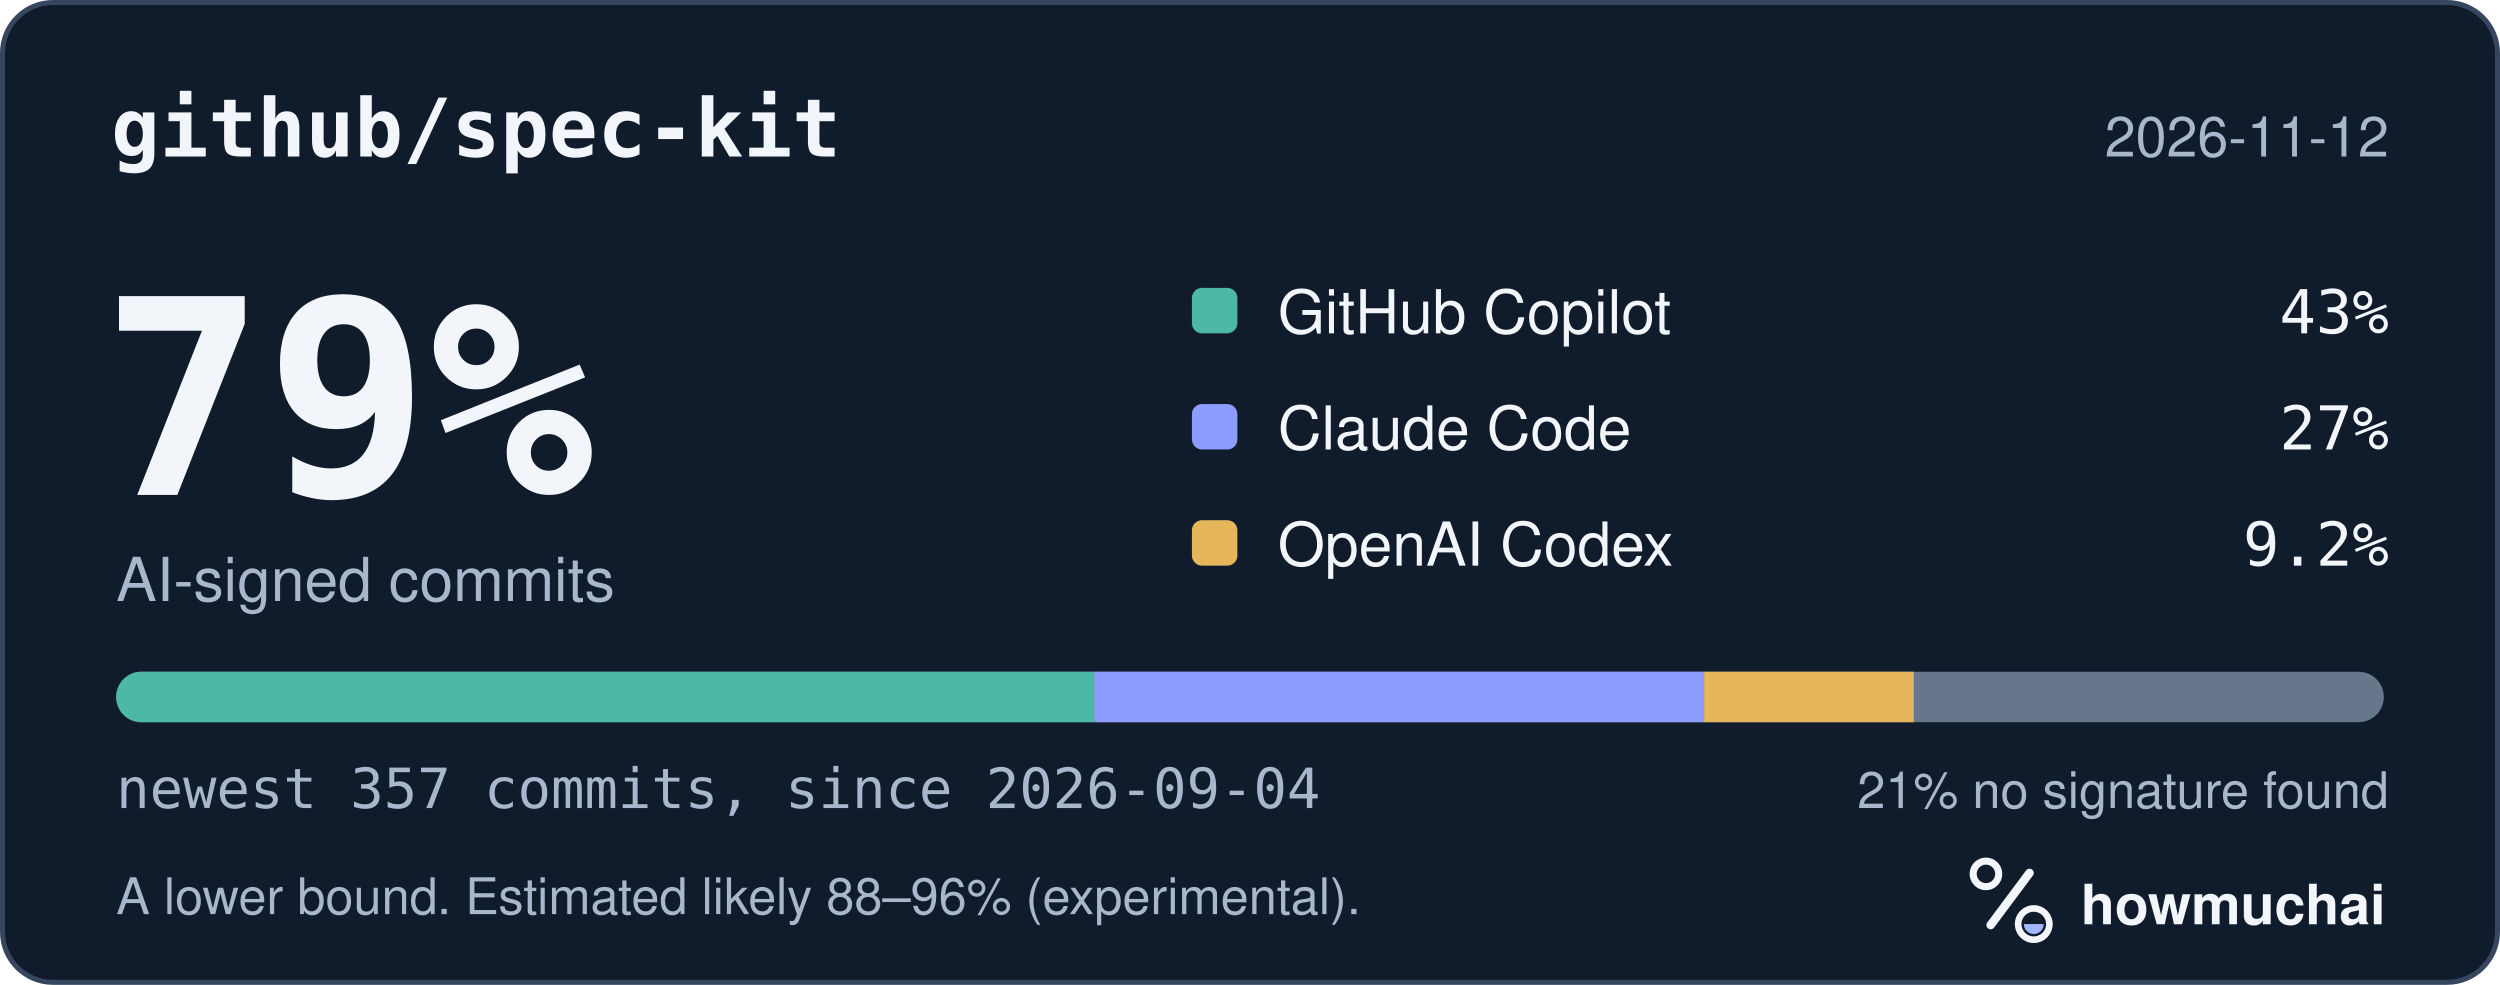
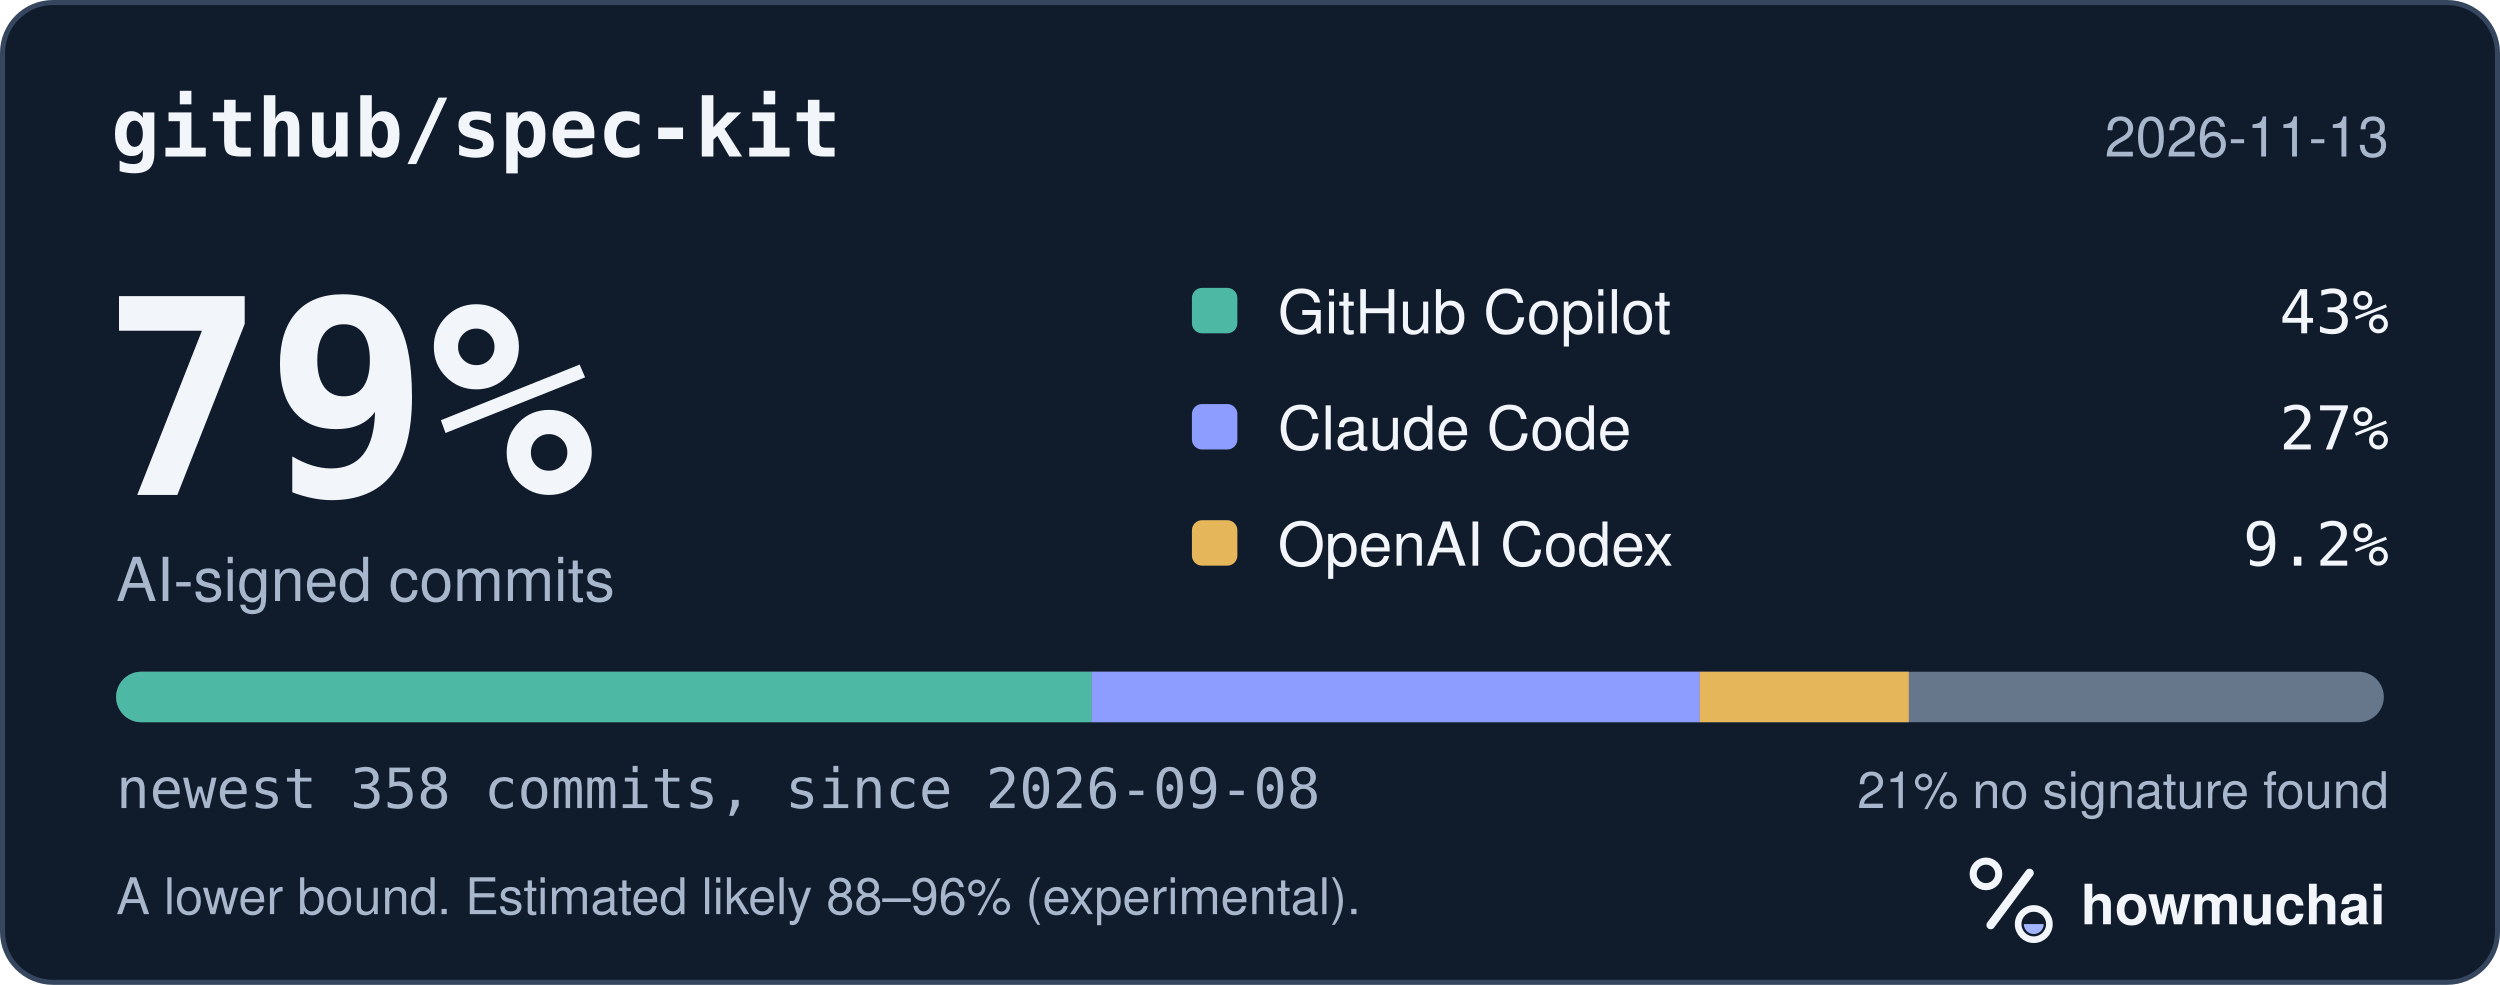
<svg xmlns="http://www.w3.org/2000/svg" width="495" height="195" viewBox="0 0 495 195" role="img" aria-labelledby="hm-t hm-d">
  <rect x="0.5" y="0.5" width="494" height="194" rx="10" fill="#101B2C" stroke="#35465E" />
  <text x="22" y="31" fill="#F2F5FA" font-family="ui-monospace, SF Mono, Menlo, Consolas, IBM Plex Mono, monospace" font-size="16" font-weight="600">github/spec-kit</text>
-   <text x="473" y="31" fill="#A8B7CC" font-family="-apple-system, BlinkMacSystemFont, Segoe UI, Helvetica, Arial, Fira Sans, sans-serif" font-size="11" text-anchor="end">2026-11-12</text>
+   <text x="473" y="31" fill="#A8B7CC" font-family="-apple-system, BlinkMacSystemFont, Segoe UI, Helvetica, Arial, Fira Sans, sans-serif" font-size="11" text-anchor="end">2026-11-13</text>
  <text x="20" y="98" fill="#F2F5FA" font-family="ui-monospace, SF Mono, Menlo, Consolas, IBM Plex Mono, monospace" font-size="54" font-weight="700">79%</text>
  <text x="23" y="119" fill="#A8B7CC" font-family="-apple-system, BlinkMacSystemFont, Segoe UI, Helvetica, Arial, Fira Sans, sans-serif" font-size="12">AI-signed commits</text>
  <rect x="236" y="57" width="9" height="9" rx="2" fill="#4DB8A4" />
  <text x="253" y="66" fill="#F2F5FA" font-family="-apple-system, BlinkMacSystemFont, Segoe UI, Helvetica, Arial, Fira Sans, sans-serif" font-size="12">GitHub Copilot</text>
  <text x="473" y="66" fill="#F2F5FA" font-family="ui-monospace, SF Mono, Menlo, Consolas, IBM Plex Mono, monospace" font-size="12" text-anchor="end">43%</text>
  <rect x="236" y="80" width="9" height="9" rx="2" fill="#8D9DFF" />
  <text x="253" y="89" fill="#F2F5FA" font-family="-apple-system, BlinkMacSystemFont, Segoe UI, Helvetica, Arial, Fira Sans, sans-serif" font-size="12">Claude Code</text>
  <text x="473" y="89" fill="#F2F5FA" font-family="ui-monospace, SF Mono, Menlo, Consolas, IBM Plex Mono, monospace" font-size="12" text-anchor="end">27%</text>
  <rect x="236" y="103" width="9" height="9" rx="2" fill="#E6B75A" />
  <text x="253" y="112" fill="#F2F5FA" font-family="-apple-system, BlinkMacSystemFont, Segoe UI, Helvetica, Arial, Fira Sans, sans-serif" font-size="12">OpenAI Codex</text>
  <text x="473" y="112" fill="#F2F5FA" font-family="ui-monospace, SF Mono, Menlo, Consolas, IBM Plex Mono, monospace" font-size="12" text-anchor="end">9.2%</text>
  <defs>
    <clipPath id="hm-bar">
      <rect x="23" y="133" width="449" height="10" rx="5" />
    </clipPath>
  </defs>
  <rect x="23" y="133" width="449" height="10" rx="5" fill="#66768B" />
  <g clip-path="url(#hm-bar)">
-     <rect x="23.00" y="133" width="193.69" height="10" fill="#4DB8A4" />
-     <rect x="216.69" y="133" width="120.74" height="10" fill="#8D9DFF" />
-     <rect x="337.43" y="133" width="41.50" height="10" fill="#E6B75A" />
+     <rect x="23.00" y="133" width="193.15" height="10" fill="#4DB8A4" />
+     <rect x="216.15" y="133" width="120.40" height="10" fill="#8D9DFF" />
+     <rect x="336.55" y="133" width="41.39" height="10" fill="#E6B75A" />
  </g>
-   <text x="23" y="160" fill="#A8B7CC" font-family="ui-monospace, SF Mono, Menlo, Consolas, IBM Plex Mono, monospace" font-size="11">newest 357 commits, since 2026-09-04</text>
+   <text x="23" y="160" fill="#A8B7CC" font-family="ui-monospace, SF Mono, Menlo, Consolas, IBM Plex Mono, monospace" font-size="11">newest 358 commits, since 2026-09-08</text>
  <text x="473" y="160" fill="#A8B7CC" font-family="-apple-system, BlinkMacSystemFont, Segoe UI, Helvetica, Arial, Fira Sans, sans-serif" font-size="10" text-anchor="end">21% no signature found</text>
  <text x="23" y="181" fill="#A8B7CC" font-family="-apple-system, BlinkMacSystemFont, Segoe UI, Helvetica, Arial, Fira Sans, sans-serif" font-size="10">A lower bound. Estimated likely 88–96% (experimental).</text>
  <g transform="translate(386 166) scale(0.046875)">
    <circle cx="154" cy="150" r="54" fill="none" stroke="#F2F5FA" stroke-width="30" />
    <path d="M174 366 338 146" fill="none" stroke="#F2F5FA" stroke-width="36" stroke-linecap="round" />
    <circle cx="356" cy="362" r="66" fill="none" stroke="#F2F5FA" stroke-width="28" />
    <path d="M314 362a42 42 0 0 0 84 0Z" fill="#A4B5FF" />
  </g>
  <text x="412" y="183" fill="#F2F5FA" font-family="-apple-system, BlinkMacSystemFont, Segoe UI, Helvetica, Arial, Fira Sans, sans-serif" font-size="11" font-weight="650">howmuchai</text>
</svg>
